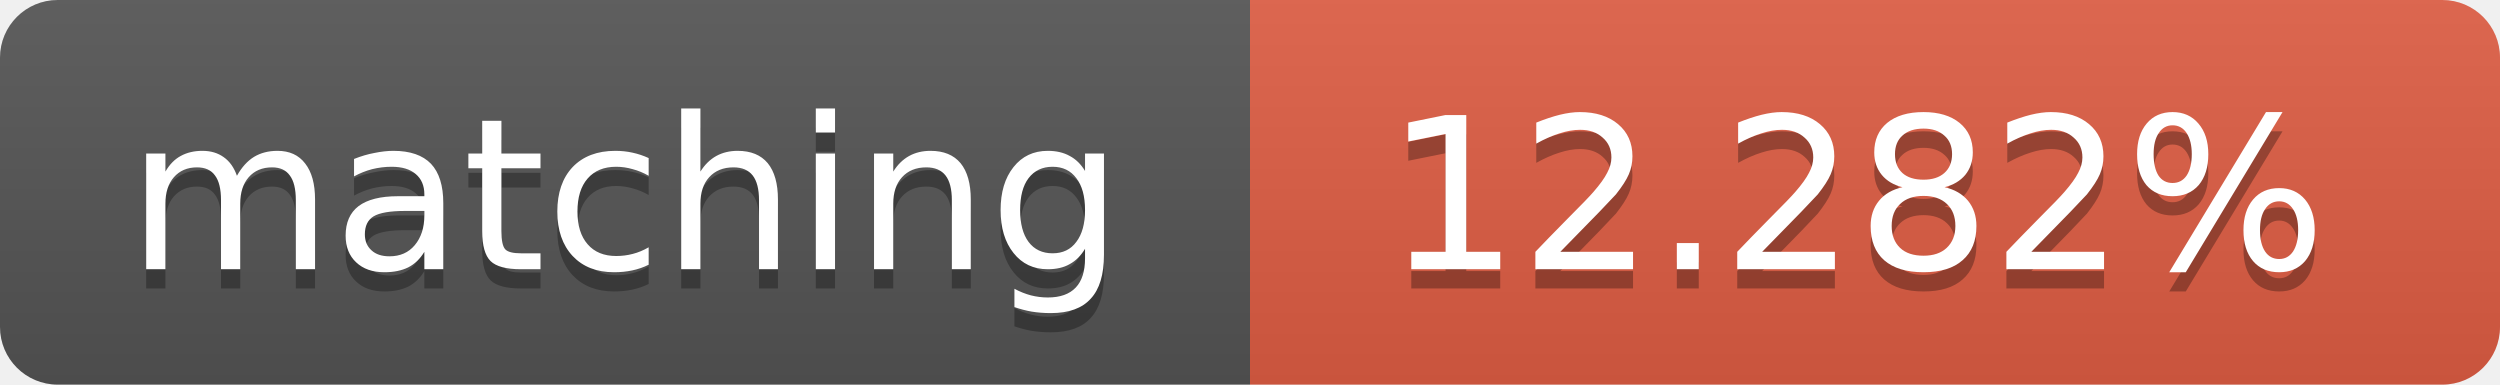
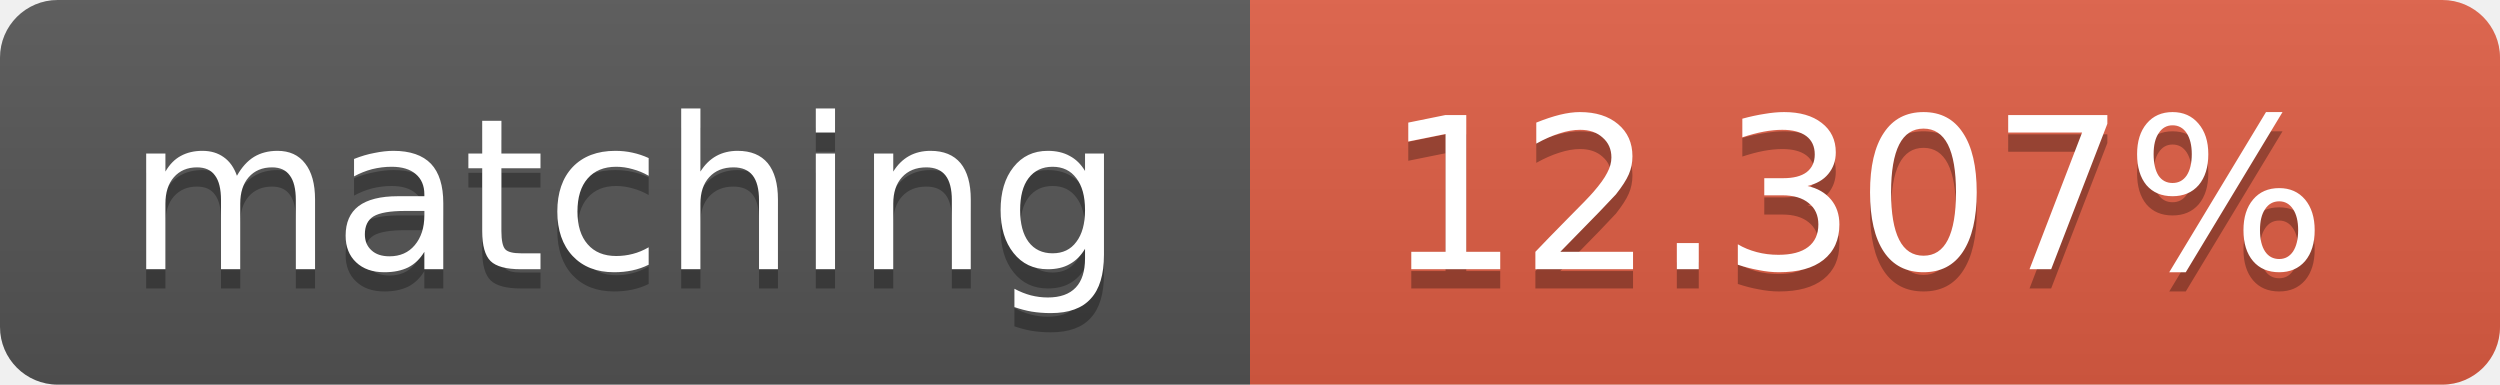
<svg xmlns="http://www.w3.org/2000/svg" width="130" height="20">
  <linearGradient id="b" x2="0" y2="100%">
    <stop offset="0" stop-color="#bbb" stop-opacity=".1" />
    <stop offset="1" stop-opacity=".1" />
  </linearGradient>
  <clipPath id="a">
    <rect width="130" height="20" rx="3" fill="#fff" />
  </clipPath>
  <g clip-path="url(#a)">
    <path fill="#555" d="M0 0h65v20H0z" />
    <path fill="#e05d44" d="M65 0h65v20H65z" />
    <path fill="url(#b)" d="M0 0h130v20H0z" />
  </g>
  <g fill="#fff" text-anchor="middle" font-family="DejaVu Sans,Verdana,Geneva,sans-serif" font-size="11">
    <text x="32.5" y="15" fill="#010101" fill-opacity=".3">matching</text>
    <text x="32.5" y="14">matching</text>
-     <text x="96.5" y="15" fill="#010101" fill-opacity=".3">12.282%</text>
-     <text x="96.5" y="14">12.282%</text>
+     <text x="96.5" y="15" fill="#010101" fill-opacity=".3">12.307%</text>
+     <text x="96.5" y="14">12.307%</text>
  </g>
</svg>
